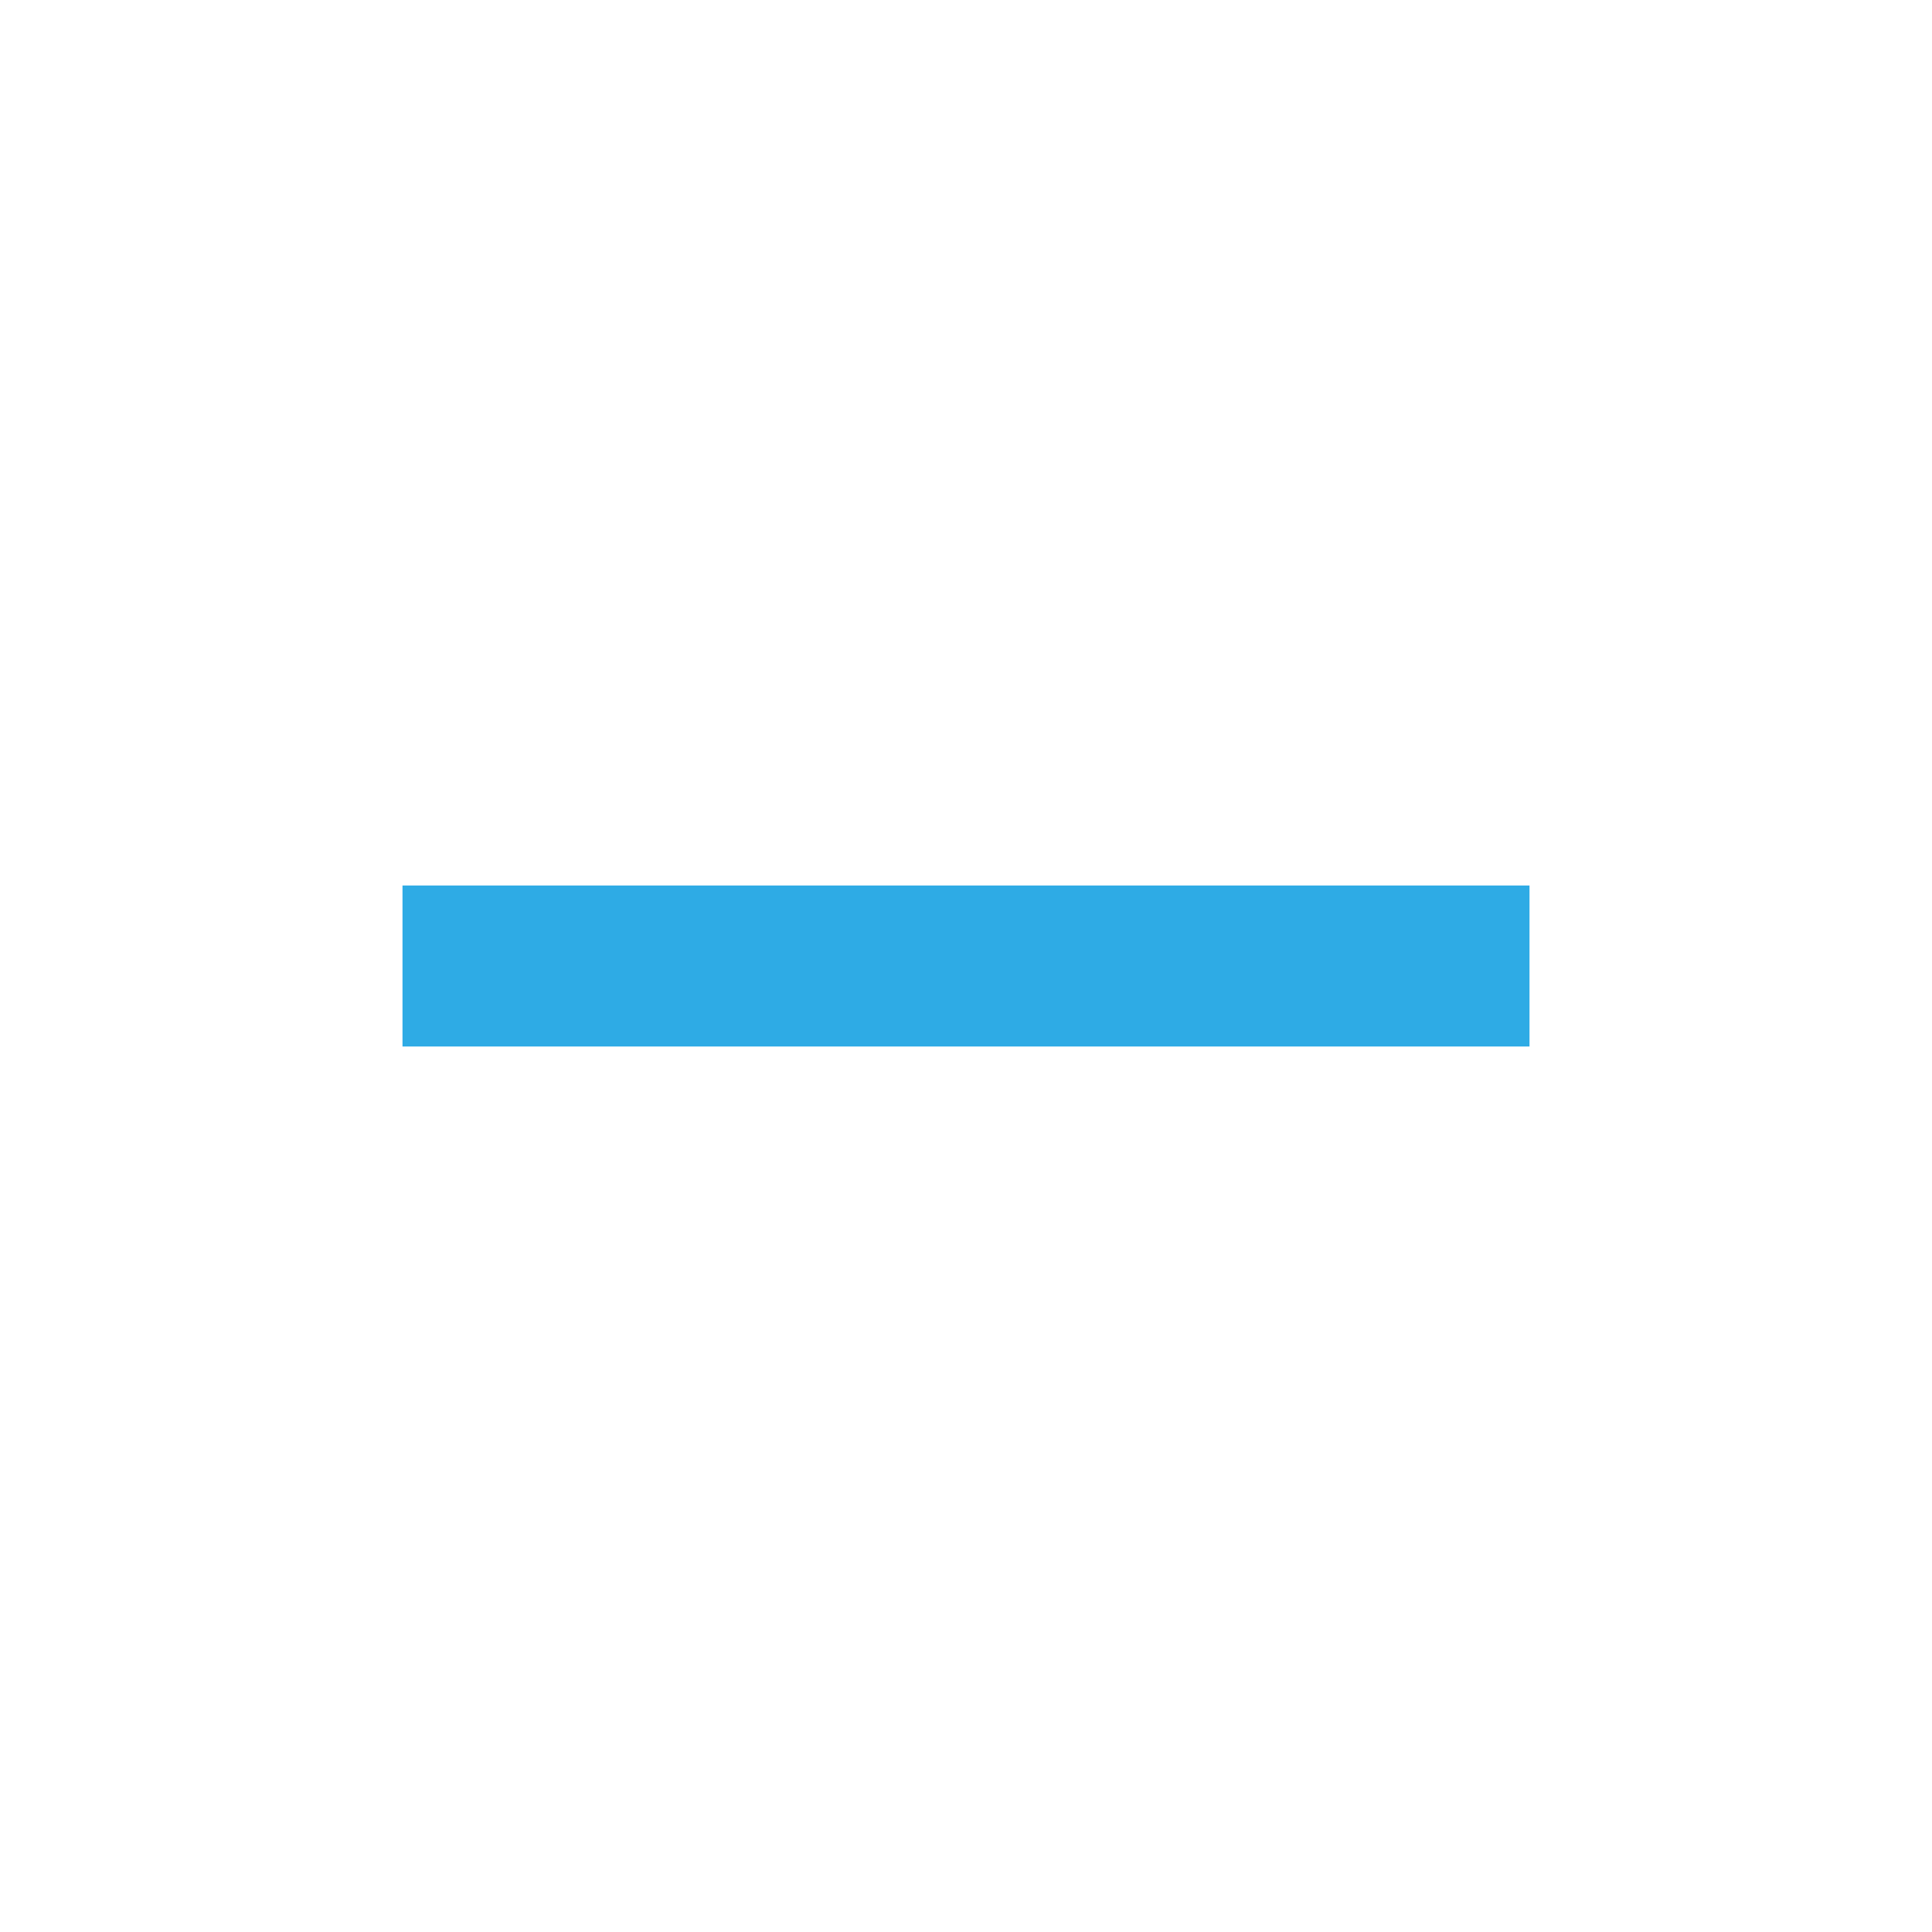
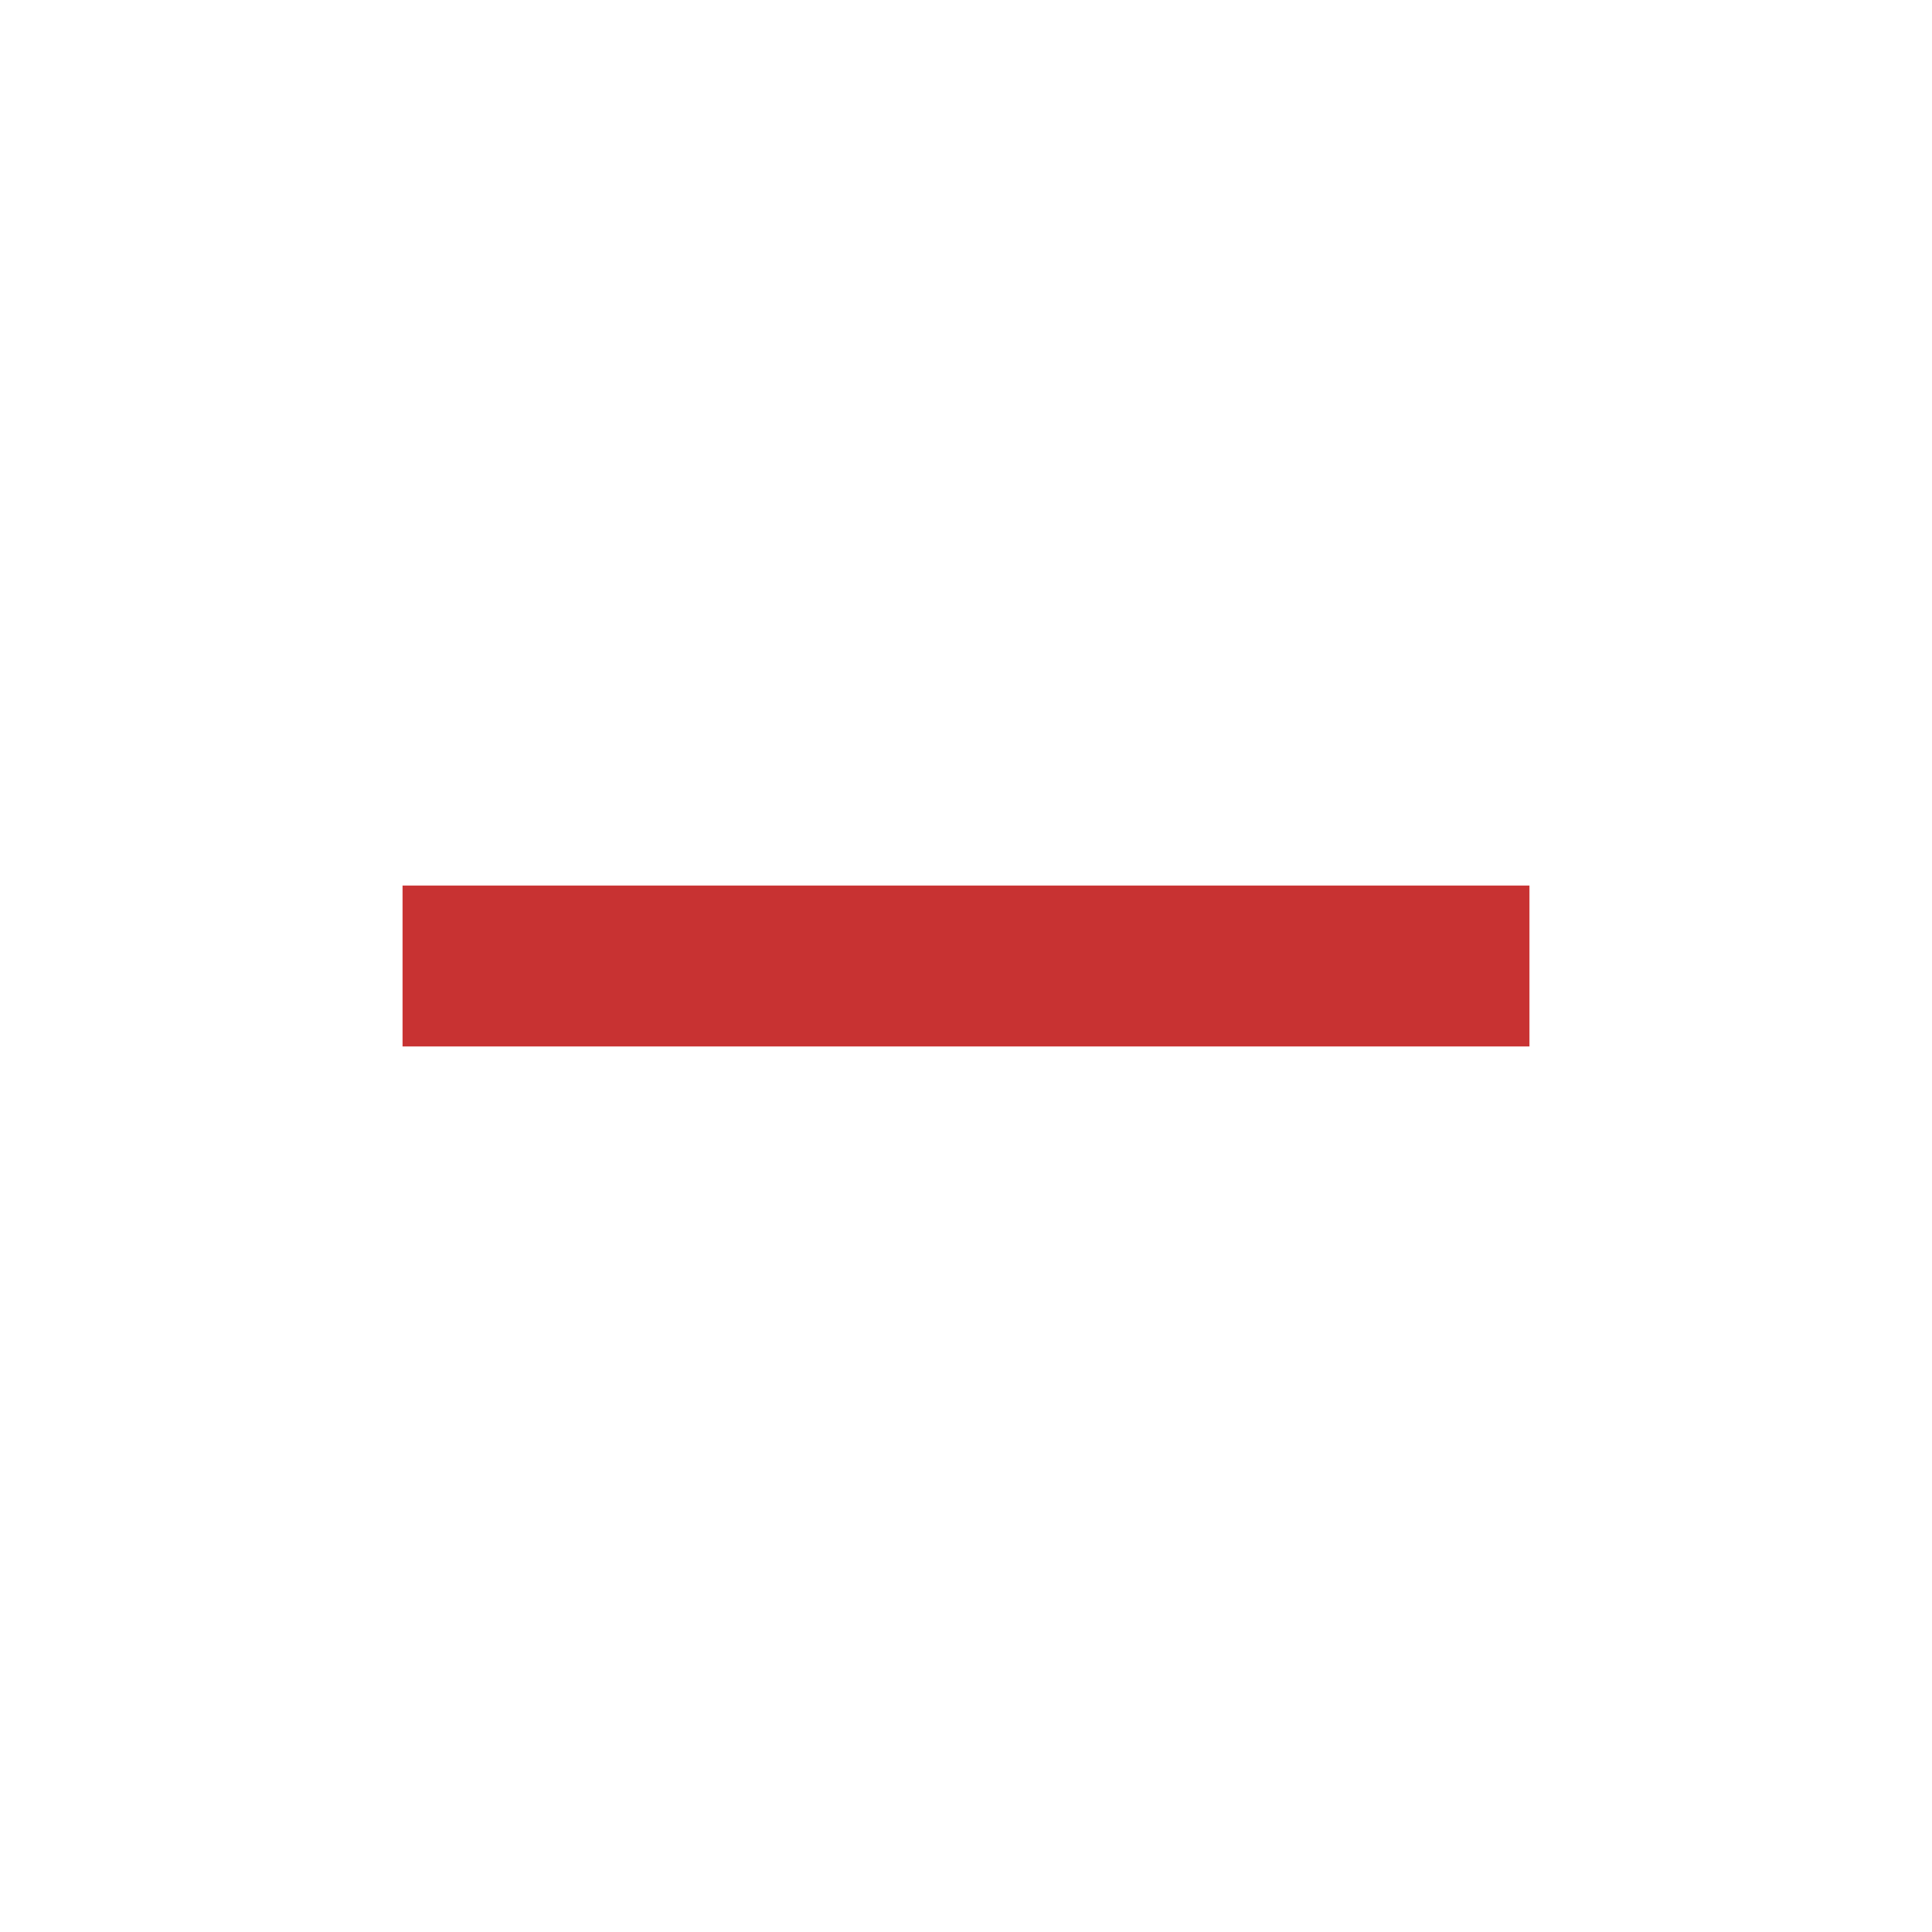
<svg xmlns="http://www.w3.org/2000/svg" width="24" height="24" viewBox="0 0 24 24">
-   <path fill="#2eabe5" d="M19 13h-14v-2h14v2z" />
+   <path fill="#c83232" d="M19 13h-14v-2h14v2z" />
</svg>
